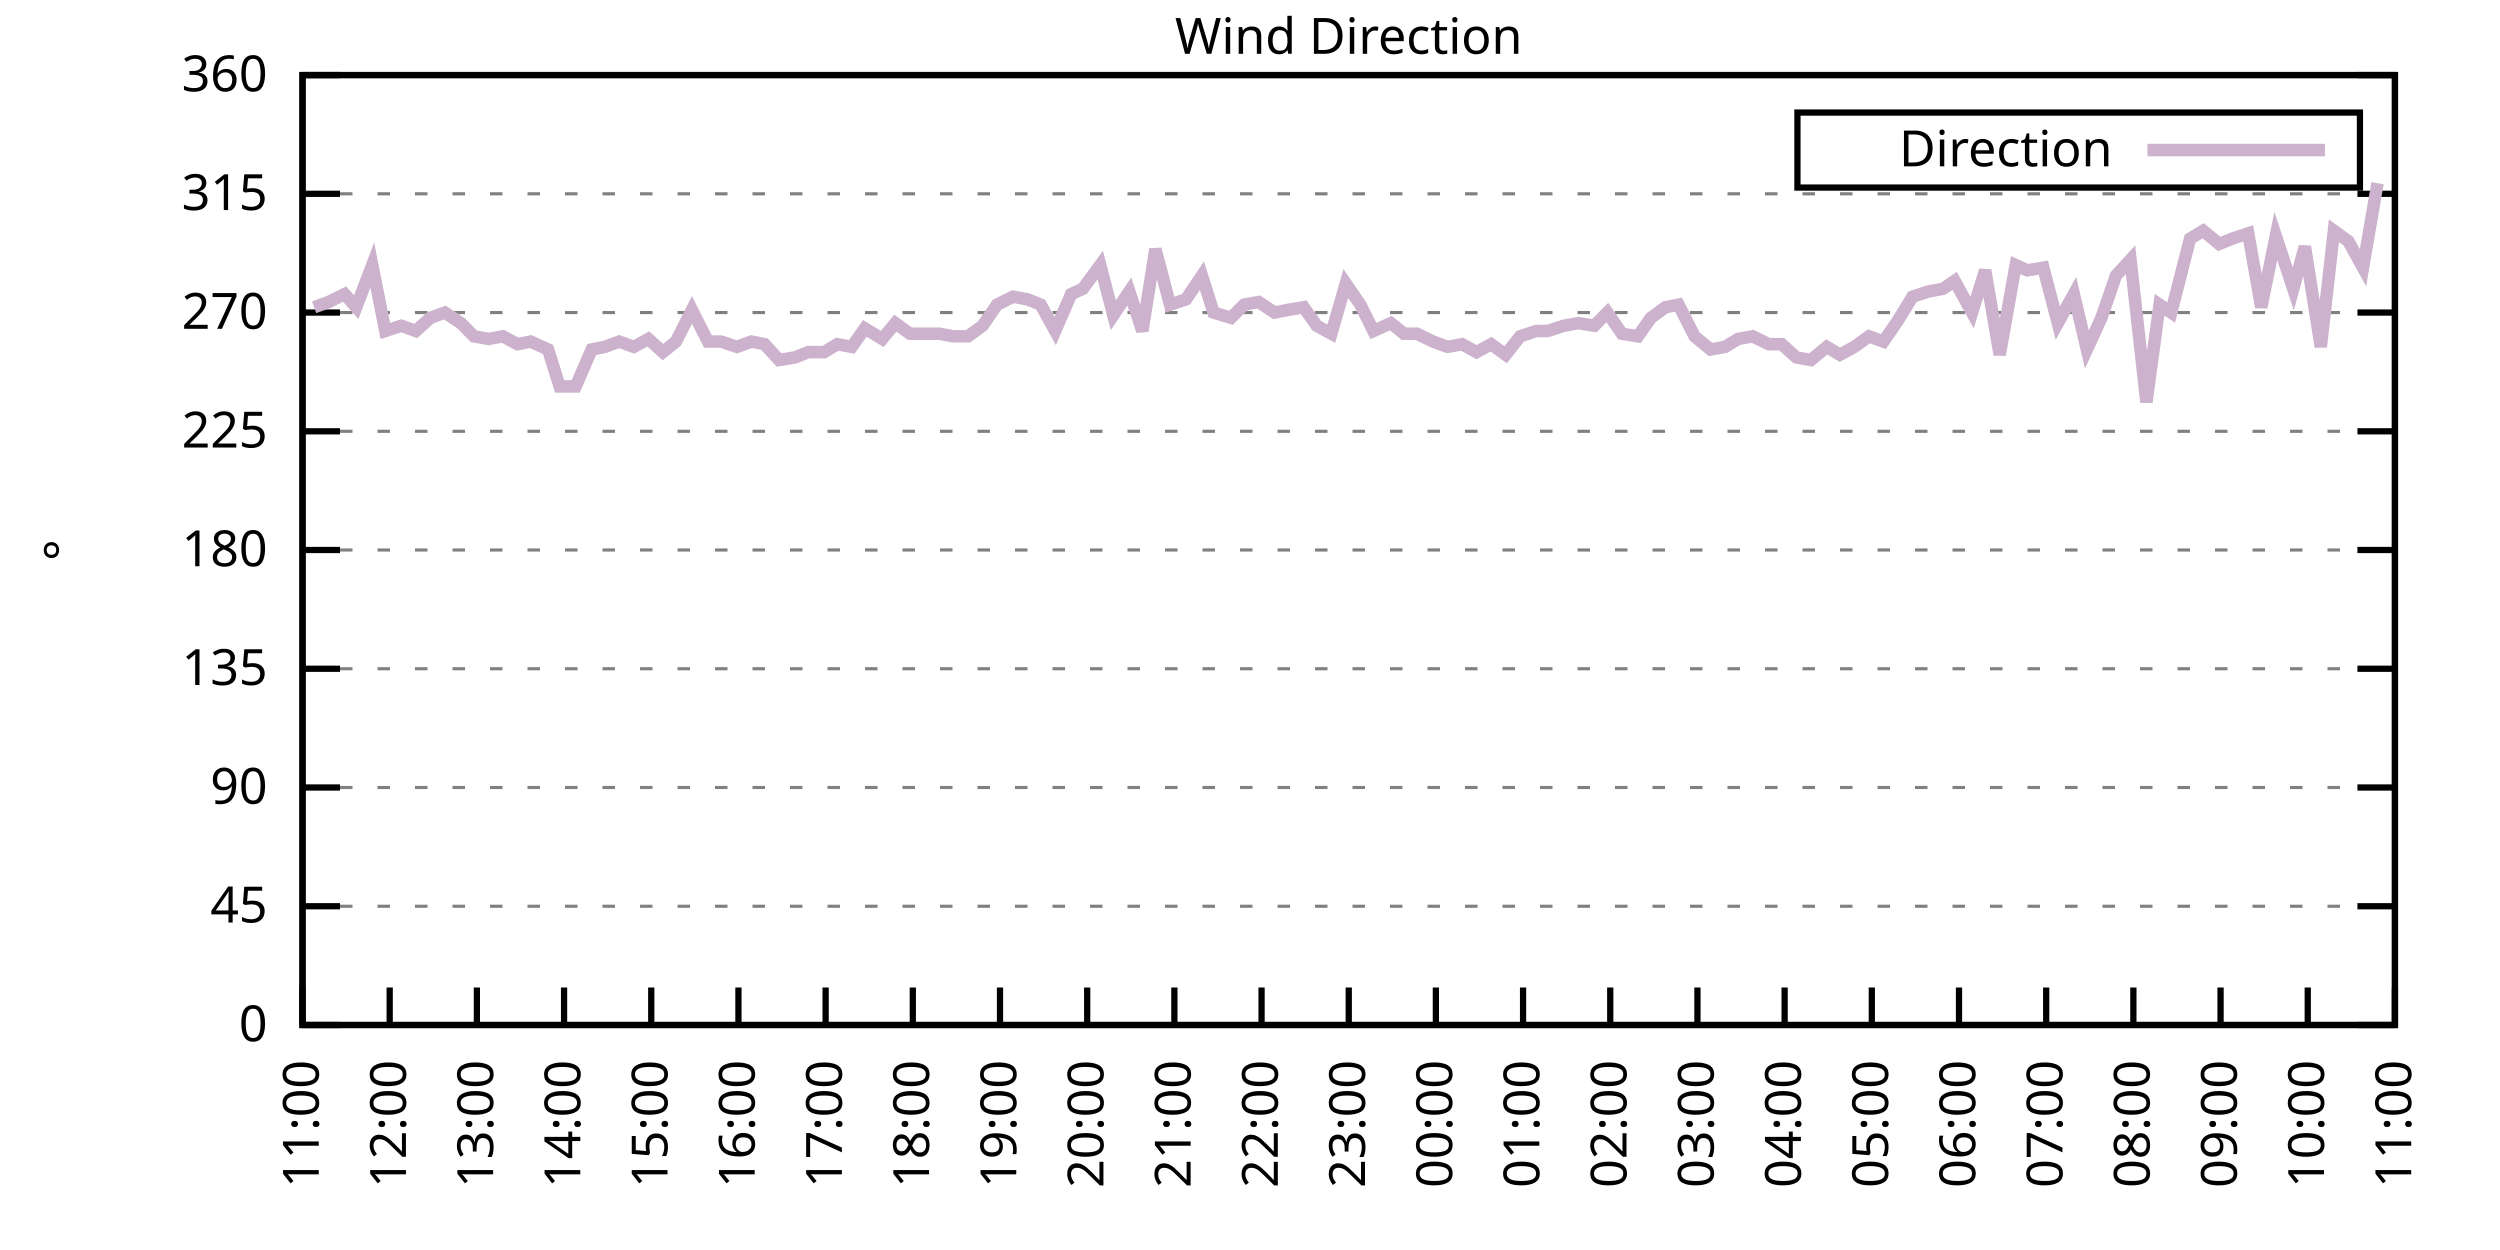
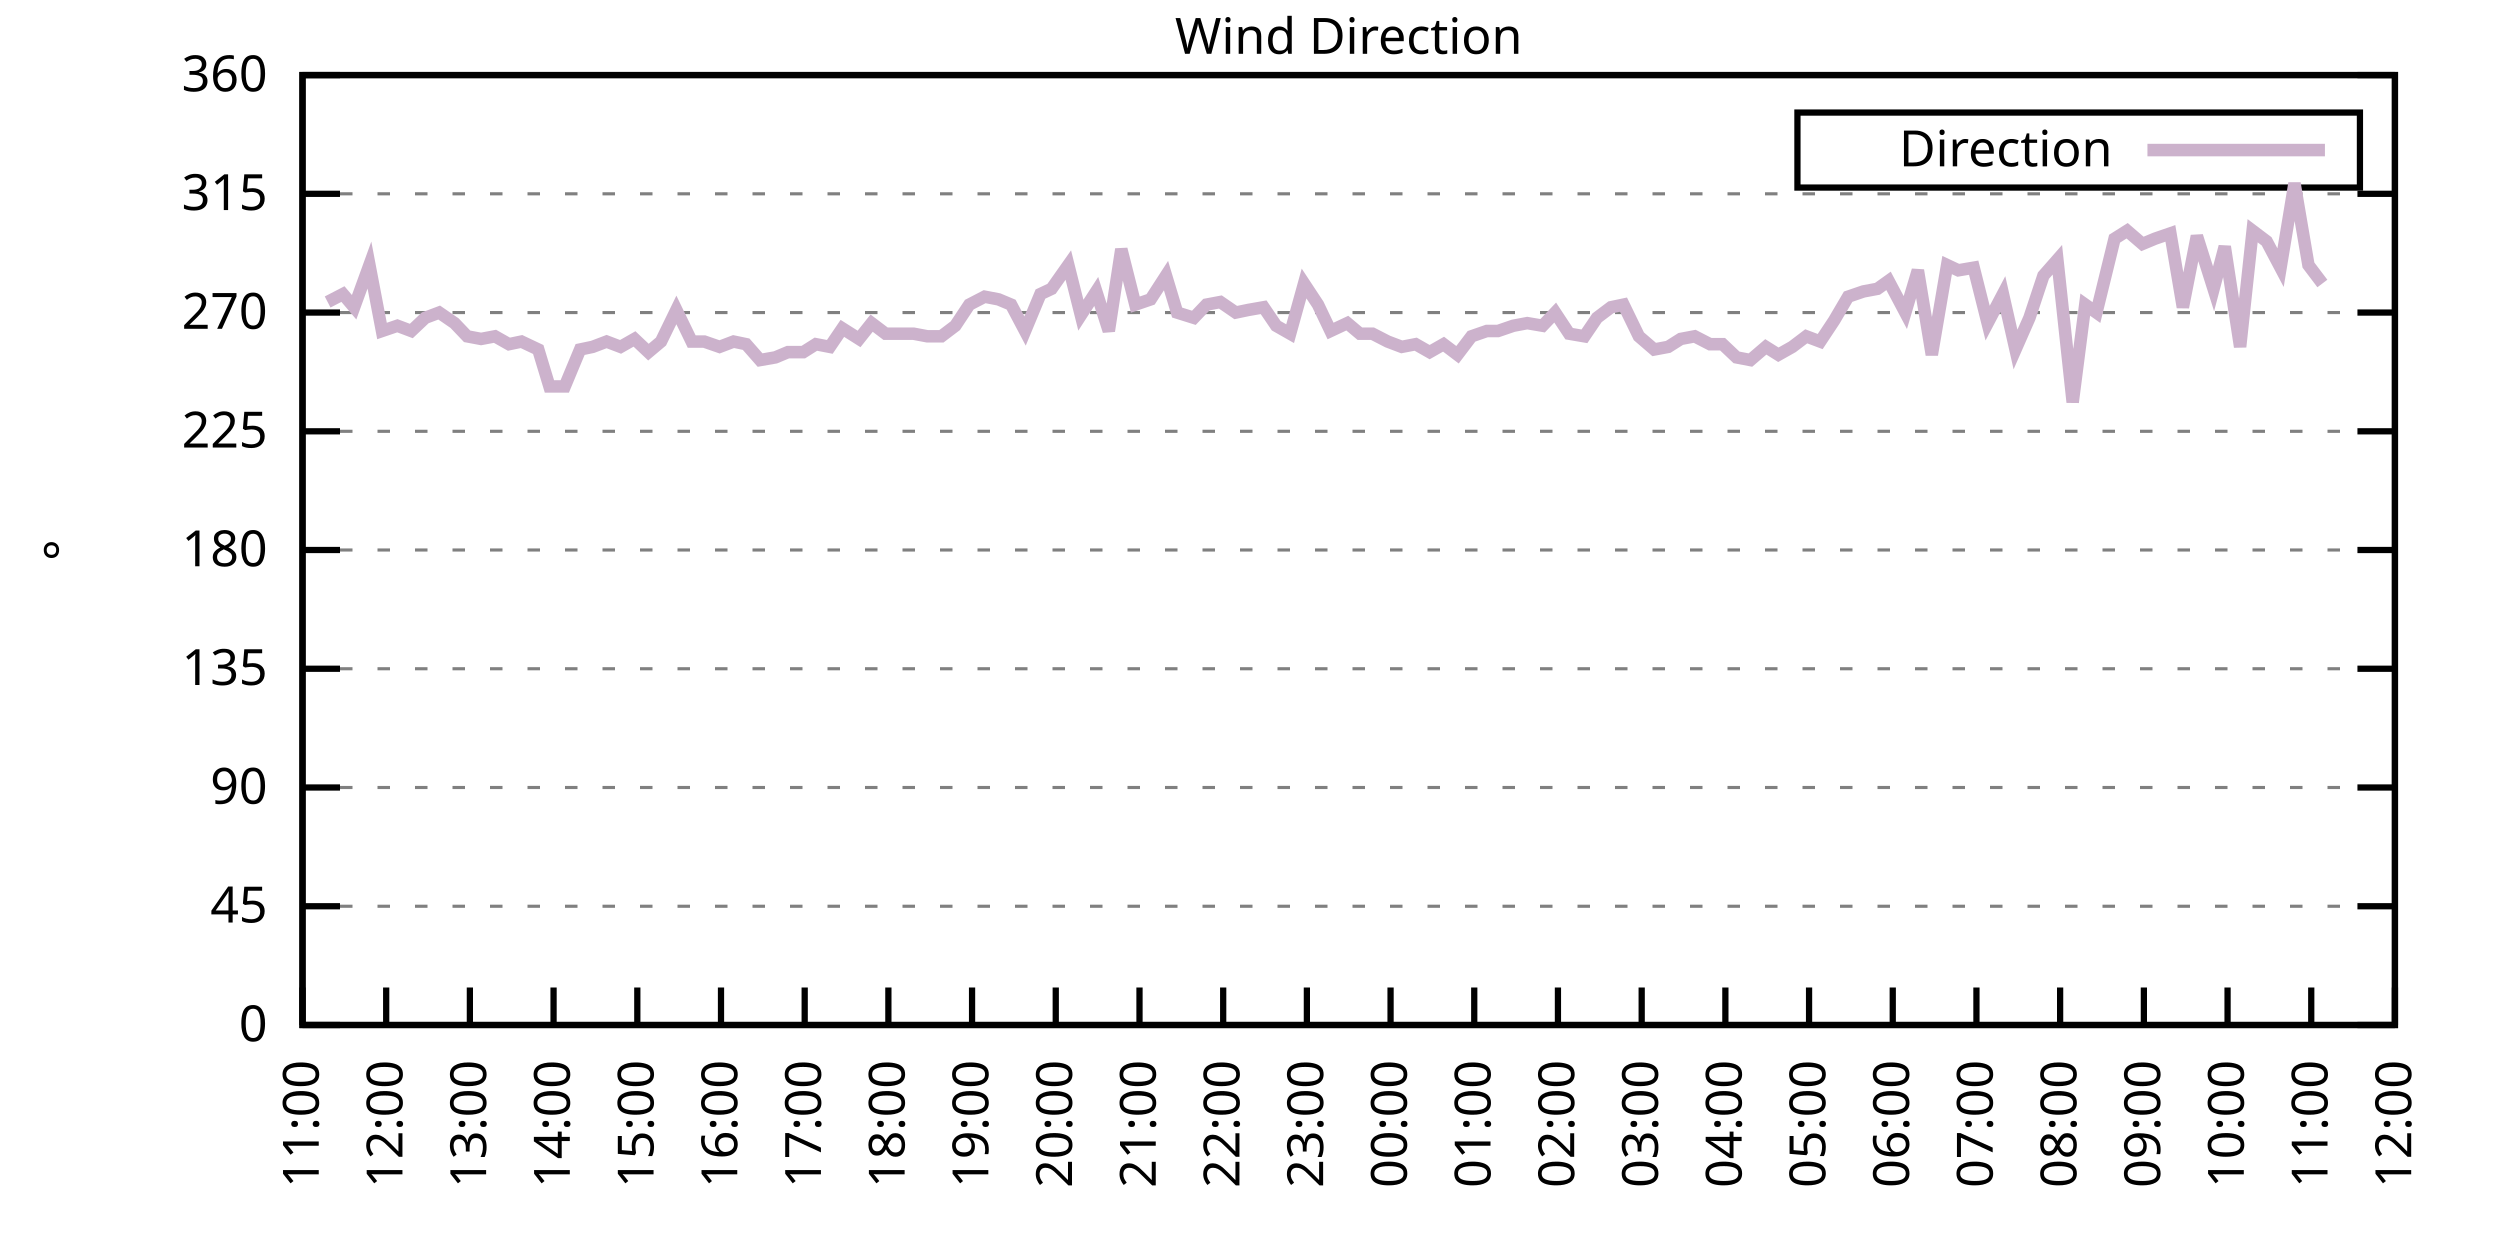
<svg xmlns="http://www.w3.org/2000/svg" xmlns:xlink="http://www.w3.org/1999/xlink" width="400" height="200" viewBox="0 0 400 200">
  <g id="gnuplot_canvas">
    <rect x="0" y="0" width="400" height="200" fill="none" />
    <defs>
      <circle id="gpDot" r="0.5" stroke-width="0.5" stroke="currentColor" />
      <path id="gpPt0" stroke-width="0.333" stroke="currentColor" d="M-1,0 h2 M0,-1 v2" />
      <path id="gpPt1" stroke-width="0.333" stroke="currentColor" d="M-1,-1 L1,1 M1,-1 L-1,1" />
      <path id="gpPt2" stroke-width="0.333" stroke="currentColor" d="M-1,0 L1,0 M0,-1 L0,1 M-1,-1 L1,1 M-1,1 L1,-1" />
      <rect id="gpPt3" stroke-width="0.333" stroke="currentColor" x="-1" y="-1" width="2" height="2" />
      <rect id="gpPt4" stroke-width="0.333" stroke="currentColor" fill="currentColor" x="-1" y="-1" width="2" height="2" />
      <circle id="gpPt5" stroke-width="0.333" stroke="currentColor" cx="0" cy="0" r="1" />
      <use xlink:href="#gpPt5" id="gpPt6" fill="currentColor" stroke="none" />
      <path id="gpPt7" stroke-width="0.333" stroke="currentColor" d="M0,-1.33 L-1.33,0.67 L1.33,0.67 z" />
      <use xlink:href="#gpPt7" id="gpPt8" fill="currentColor" stroke="none" />
      <use xlink:href="#gpPt7" id="gpPt9" stroke="currentColor" transform="rotate(180)" />
      <use xlink:href="#gpPt9" id="gpPt10" fill="currentColor" stroke="none" />
      <use xlink:href="#gpPt3" id="gpPt11" stroke="currentColor" transform="rotate(45)" />
      <use xlink:href="#gpPt11" id="gpPt12" fill="currentColor" stroke="none" />
      <path id="gpPt13" stroke-width="0.333" stroke="currentColor" d="M0,1.330 L1.265,0.411 L0.782,-1.067 L-0.782,-1.076 L-1.265,0.411 z" />
      <use xlink:href="#gpPt13" id="gpPt14" fill="currentColor" stroke="none" />
      <filter id="textbox" filterUnits="objectBoundingBox" x="0" y="0" height="1" width="1">
        <feFlood flood-color="white" flood-opacity="1" result="bgnd" />
        <feComposite in="SourceGraphic" in2="bgnd" operator="atop" />
      </filter>
      <filter id="greybox" filterUnits="objectBoundingBox" x="0" y="0" height="1" width="1">
        <feFlood flood-color="lightgrey" flood-opacity="1" result="grey" />
        <feComposite in="SourceGraphic" in2="grey" operator="atop" />
      </filter>
    </defs>
    <g fill="none" color="white" stroke="currentColor" stroke-width="1.00" stroke-linecap="butt" stroke-linejoin="miter">
</g>
    <g fill="none" color="black" stroke="currentColor" stroke-width="1.00" stroke-linecap="butt" stroke-linejoin="miter">
      <g stroke="none" shape-rendering="crispEdges">
        <polygon fill="rgb(255, 255, 255)" points="48.40,164.00 383.18,164.00 383.18,12.02 48.40,12.02 " />
      </g>
    </g>
    <g fill="none" color="black" stroke="currentColor" stroke-width="1.00" stroke-linecap="butt" stroke-linejoin="miter">
</g>
    <g fill="none" color="black" stroke="black" stroke-width="0.50" stroke-linecap="butt" stroke-linejoin="miter">
</g>
    <g fill="none" color="gray" stroke="currentColor" stroke-width="0.50" stroke-linecap="butt" stroke-linejoin="miter">
      <path stroke="gray" stroke-dasharray="2,4" class="gridline" d="M48.40,164.00 L383.19,164.00  " />
    </g>
    <g fill="none" color="gray" stroke="gray" stroke-width="1.00" stroke-linecap="butt" stroke-linejoin="miter">
</g>
    <g fill="none" color="black" stroke="currentColor" stroke-width="1.00" stroke-linecap="butt" stroke-linejoin="miter">
      <path stroke="black" d="M48.40,164.00 L54.40,164.00 M383.19,164.00 L377.19,164.00  " />
      <g transform="translate(42.80,166.60)" stroke="none" fill="black" font-family="Sans" font-size="8.00" text-anchor="end">
        <text>
          <tspan font-family="Sans"> 0</tspan>
        </text>
      </g>
    </g>
    <g fill="none" color="black" stroke="currentColor" stroke-width="1.00" stroke-linecap="butt" stroke-linejoin="miter">
</g>
    <g fill="none" color="black" stroke="black" stroke-width="0.50" stroke-linecap="butt" stroke-linejoin="miter">
</g>
    <g fill="none" color="gray" stroke="currentColor" stroke-width="0.50" stroke-linecap="butt" stroke-linejoin="miter">
      <path stroke="gray" stroke-dasharray="2,4" class="gridline" d="M48.40,145.00 L383.19,145.00  " />
    </g>
    <g fill="none" color="gray" stroke="gray" stroke-width="1.00" stroke-linecap="butt" stroke-linejoin="miter">
</g>
    <g fill="none" color="black" stroke="currentColor" stroke-width="1.00" stroke-linecap="butt" stroke-linejoin="miter">
      <path stroke="black" d="M48.40,145.00 L54.40,145.00 M383.19,145.00 L377.19,145.00  " />
      <g transform="translate(42.80,147.60)" stroke="none" fill="black" font-family="Sans" font-size="8.00" text-anchor="end">
        <text>
          <tspan font-family="Sans"> 45</tspan>
        </text>
      </g>
    </g>
    <g fill="none" color="black" stroke="currentColor" stroke-width="1.00" stroke-linecap="butt" stroke-linejoin="miter">
</g>
    <g fill="none" color="black" stroke="black" stroke-width="0.50" stroke-linecap="butt" stroke-linejoin="miter">
</g>
    <g fill="none" color="gray" stroke="currentColor" stroke-width="0.50" stroke-linecap="butt" stroke-linejoin="miter">
      <path stroke="gray" stroke-dasharray="2,4" class="gridline" d="M48.40,126.00 L383.19,126.00  " />
    </g>
    <g fill="none" color="gray" stroke="gray" stroke-width="1.00" stroke-linecap="butt" stroke-linejoin="miter">
</g>
    <g fill="none" color="black" stroke="currentColor" stroke-width="1.00" stroke-linecap="butt" stroke-linejoin="miter">
      <path stroke="black" d="M48.40,126.00 L54.40,126.00 M383.19,126.00 L377.19,126.00  " />
      <g transform="translate(42.80,128.60)" stroke="none" fill="black" font-family="Sans" font-size="8.00" text-anchor="end">
        <text>
          <tspan font-family="Sans"> 90</tspan>
        </text>
      </g>
    </g>
    <g fill="none" color="black" stroke="currentColor" stroke-width="1.00" stroke-linecap="butt" stroke-linejoin="miter">
</g>
    <g fill="none" color="black" stroke="black" stroke-width="0.50" stroke-linecap="butt" stroke-linejoin="miter">
</g>
    <g fill="none" color="gray" stroke="currentColor" stroke-width="0.50" stroke-linecap="butt" stroke-linejoin="miter">
      <path stroke="gray" stroke-dasharray="2,4" class="gridline" d="M48.40,107.00 L383.19,107.00  " />
    </g>
    <g fill="none" color="gray" stroke="gray" stroke-width="1.00" stroke-linecap="butt" stroke-linejoin="miter">
</g>
    <g fill="none" color="black" stroke="currentColor" stroke-width="1.00" stroke-linecap="butt" stroke-linejoin="miter">
      <path stroke="black" d="M48.40,107.00 L54.40,107.00 M383.19,107.00 L377.19,107.00  " />
      <g transform="translate(42.80,109.60)" stroke="none" fill="black" font-family="Sans" font-size="8.00" text-anchor="end">
        <text>
          <tspan font-family="Sans"> 135</tspan>
        </text>
      </g>
    </g>
    <g fill="none" color="black" stroke="currentColor" stroke-width="1.00" stroke-linecap="butt" stroke-linejoin="miter">
</g>
    <g fill="none" color="black" stroke="black" stroke-width="0.50" stroke-linecap="butt" stroke-linejoin="miter">
</g>
    <g fill="none" color="gray" stroke="currentColor" stroke-width="0.50" stroke-linecap="butt" stroke-linejoin="miter">
      <path stroke="gray" stroke-dasharray="2,4" class="gridline" d="M48.40,88.00 L383.19,88.00  " />
    </g>
    <g fill="none" color="gray" stroke="gray" stroke-width="1.00" stroke-linecap="butt" stroke-linejoin="miter">
</g>
    <g fill="none" color="black" stroke="currentColor" stroke-width="1.00" stroke-linecap="butt" stroke-linejoin="miter">
      <path stroke="black" d="M48.40,88.00 L54.40,88.00 M383.19,88.00 L377.19,88.00  " />
      <g transform="translate(42.80,90.60)" stroke="none" fill="black" font-family="Sans" font-size="8.00" text-anchor="end">
        <text>
          <tspan font-family="Sans"> 180</tspan>
        </text>
      </g>
    </g>
    <g fill="none" color="black" stroke="currentColor" stroke-width="1.00" stroke-linecap="butt" stroke-linejoin="miter">
</g>
    <g fill="none" color="black" stroke="black" stroke-width="0.50" stroke-linecap="butt" stroke-linejoin="miter">
</g>
    <g fill="none" color="gray" stroke="currentColor" stroke-width="0.50" stroke-linecap="butt" stroke-linejoin="miter">
      <path stroke="gray" stroke-dasharray="2,4" class="gridline" d="M48.40,69.01 L383.19,69.01  " />
    </g>
    <g fill="none" color="gray" stroke="gray" stroke-width="1.00" stroke-linecap="butt" stroke-linejoin="miter">
</g>
    <g fill="none" color="black" stroke="currentColor" stroke-width="1.00" stroke-linecap="butt" stroke-linejoin="miter">
      <path stroke="black" d="M48.40,69.01 L54.40,69.01 M383.19,69.01 L377.19,69.01  " />
      <g transform="translate(42.80,71.61)" stroke="none" fill="black" font-family="Sans" font-size="8.00" text-anchor="end">
        <text>
          <tspan font-family="Sans"> 225</tspan>
        </text>
      </g>
    </g>
    <g fill="none" color="black" stroke="currentColor" stroke-width="1.00" stroke-linecap="butt" stroke-linejoin="miter">
</g>
    <g fill="none" color="black" stroke="black" stroke-width="0.50" stroke-linecap="butt" stroke-linejoin="miter">
</g>
    <g fill="none" color="gray" stroke="currentColor" stroke-width="0.50" stroke-linecap="butt" stroke-linejoin="miter">
      <path stroke="gray" stroke-dasharray="2,4" class="gridline" d="M48.40,50.01 L383.19,50.01  " />
    </g>
    <g fill="none" color="gray" stroke="gray" stroke-width="1.00" stroke-linecap="butt" stroke-linejoin="miter">
</g>
    <g fill="none" color="black" stroke="currentColor" stroke-width="1.00" stroke-linecap="butt" stroke-linejoin="miter">
      <path stroke="black" d="M48.40,50.01 L54.40,50.01 M383.19,50.01 L377.19,50.01  " />
      <g transform="translate(42.80,52.61)" stroke="none" fill="black" font-family="Sans" font-size="8.00" text-anchor="end">
        <text>
          <tspan font-family="Sans"> 270</tspan>
        </text>
      </g>
    </g>
    <g fill="none" color="black" stroke="currentColor" stroke-width="1.00" stroke-linecap="butt" stroke-linejoin="miter">
</g>
    <g fill="none" color="black" stroke="black" stroke-width="0.50" stroke-linecap="butt" stroke-linejoin="miter">
</g>
    <g fill="none" color="gray" stroke="currentColor" stroke-width="0.50" stroke-linecap="butt" stroke-linejoin="miter">
      <path stroke="gray" stroke-dasharray="2,4" class="gridline" d="M48.40,31.01 L383.19,31.01  " />
    </g>
    <g fill="none" color="gray" stroke="gray" stroke-width="1.00" stroke-linecap="butt" stroke-linejoin="miter">
</g>
    <g fill="none" color="black" stroke="currentColor" stroke-width="1.00" stroke-linecap="butt" stroke-linejoin="miter">
      <path stroke="black" d="M48.40,31.01 L54.40,31.01 M383.19,31.01 L377.19,31.01  " />
      <g transform="translate(42.80,33.61)" stroke="none" fill="black" font-family="Sans" font-size="8.00" text-anchor="end">
        <text>
          <tspan font-family="Sans"> 315</tspan>
        </text>
      </g>
    </g>
    <g fill="none" color="black" stroke="currentColor" stroke-width="1.00" stroke-linecap="butt" stroke-linejoin="miter">
</g>
    <g fill="none" color="black" stroke="black" stroke-width="0.50" stroke-linecap="butt" stroke-linejoin="miter">
</g>
    <g fill="none" color="gray" stroke="currentColor" stroke-width="0.50" stroke-linecap="butt" stroke-linejoin="miter">
      <path stroke="gray" stroke-dasharray="2,4" class="gridline" d="M48.40,12.01 L383.19,12.01  " />
    </g>
    <g fill="none" color="gray" stroke="gray" stroke-width="1.00" stroke-linecap="butt" stroke-linejoin="miter">
</g>
    <g fill="none" color="black" stroke="currentColor" stroke-width="1.00" stroke-linecap="butt" stroke-linejoin="miter">
      <path stroke="black" d="M48.40,12.01 L54.40,12.01 M383.19,12.01 L377.19,12.01  " />
      <g transform="translate(42.80,14.61)" stroke="none" fill="black" font-family="Sans" font-size="8.00" text-anchor="end">
        <text>
          <tspan font-family="Sans"> 360</tspan>
        </text>
      </g>
    </g>
    <g fill="none" color="black" stroke="currentColor" stroke-width="1.00" stroke-linecap="butt" stroke-linejoin="miter">
      <path stroke="black" d="M48.40,164.00 L48.40,158.00  " />
      <g transform="translate(51.00,169.60) rotate(270.00)" stroke="none" fill="black" font-family="Sans" font-size="8.00" text-anchor="end">
        <text>
          <tspan font-family="Sans">11:00</tspan>
        </text>
      </g>
    </g>
    <g fill="none" color="black" stroke="currentColor" stroke-width="1.00" stroke-linecap="butt" stroke-linejoin="miter">
-       <path stroke="black" d="M62.35,164.00 L62.35,158.00  " />
-       <g transform="translate(64.95,169.60) rotate(270.00)" stroke="none" fill="black" font-family="Sans" font-size="8.00" text-anchor="end">
+       <path stroke="black" d="M61.79,164.00 L61.79,158.00  " />
+       <g transform="translate(64.39,169.60) rotate(270.00)" stroke="none" fill="black" font-family="Sans" font-size="8.00" text-anchor="end">
        <text>
          <tspan font-family="Sans">12:00</tspan>
        </text>
      </g>
    </g>
    <g fill="none" color="black" stroke="currentColor" stroke-width="1.00" stroke-linecap="butt" stroke-linejoin="miter">
-       <path stroke="black" d="M76.30,164.00 L76.30,158.00  " />
-       <g transform="translate(78.90,169.60) rotate(270.00)" stroke="none" fill="black" font-family="Sans" font-size="8.00" text-anchor="end">
+       <path stroke="black" d="M75.18,164.00 L75.18,158.00  " />
+       <g transform="translate(77.78,169.60) rotate(270.00)" stroke="none" fill="black" font-family="Sans" font-size="8.00" text-anchor="end">
        <text>
          <tspan font-family="Sans">13:00</tspan>
        </text>
      </g>
    </g>
    <g fill="none" color="black" stroke="currentColor" stroke-width="1.00" stroke-linecap="butt" stroke-linejoin="miter">
-       <path stroke="black" d="M90.25,164.00 L90.25,158.00  " />
-       <g transform="translate(92.85,169.60) rotate(270.00)" stroke="none" fill="black" font-family="Sans" font-size="8.00" text-anchor="end">
+       <path stroke="black" d="M88.57,164.00 L88.57,158.00  " />
+       <g transform="translate(91.17,169.60) rotate(270.00)" stroke="none" fill="black" font-family="Sans" font-size="8.00" text-anchor="end">
        <text>
          <tspan font-family="Sans">14:00</tspan>
        </text>
      </g>
    </g>
    <g fill="none" color="black" stroke="currentColor" stroke-width="1.00" stroke-linecap="butt" stroke-linejoin="miter">
-       <path stroke="black" d="M104.20,164.00 L104.20,158.00  " />
-       <g transform="translate(106.80,169.60) rotate(270.00)" stroke="none" fill="black" font-family="Sans" font-size="8.00" text-anchor="end">
+       <path stroke="black" d="M101.97,164.00 L101.97,158.00  " />
+       <g transform="translate(104.57,169.60) rotate(270.00)" stroke="none" fill="black" font-family="Sans" font-size="8.00" text-anchor="end">
        <text>
          <tspan font-family="Sans">15:00</tspan>
        </text>
      </g>
    </g>
    <g fill="none" color="black" stroke="currentColor" stroke-width="1.00" stroke-linecap="butt" stroke-linejoin="miter">
-       <path stroke="black" d="M118.15,164.00 L118.15,158.00  " />
-       <g transform="translate(120.75,169.60) rotate(270.00)" stroke="none" fill="black" font-family="Sans" font-size="8.00" text-anchor="end">
+       <path stroke="black" d="M115.36,164.00 L115.36,158.00  " />
+       <g transform="translate(117.96,169.60) rotate(270.00)" stroke="none" fill="black" font-family="Sans" font-size="8.00" text-anchor="end">
        <text>
          <tspan font-family="Sans">16:00</tspan>
        </text>
      </g>
    </g>
    <g fill="none" color="black" stroke="currentColor" stroke-width="1.00" stroke-linecap="butt" stroke-linejoin="miter">
-       <path stroke="black" d="M132.10,164.00 L132.10,158.00  " />
-       <g transform="translate(134.70,169.60) rotate(270.00)" stroke="none" fill="black" font-family="Sans" font-size="8.00" text-anchor="end">
+       <path stroke="black" d="M128.75,164.00 L128.75,158.00  " />
+       <g transform="translate(131.35,169.60) rotate(270.00)" stroke="none" fill="black" font-family="Sans" font-size="8.00" text-anchor="end">
        <text>
          <tspan font-family="Sans">17:00</tspan>
        </text>
      </g>
    </g>
    <g fill="none" color="black" stroke="currentColor" stroke-width="1.00" stroke-linecap="butt" stroke-linejoin="miter">
-       <path stroke="black" d="M146.05,164.00 L146.05,158.00  " />
-       <g transform="translate(148.65,169.60) rotate(270.00)" stroke="none" fill="black" font-family="Sans" font-size="8.00" text-anchor="end">
+       <path stroke="black" d="M142.14,164.00 L142.14,158.00  " />
+       <g transform="translate(144.74,169.60) rotate(270.00)" stroke="none" fill="black" font-family="Sans" font-size="8.00" text-anchor="end">
        <text>
          <tspan font-family="Sans">18:00</tspan>
        </text>
      </g>
    </g>
    <g fill="none" color="black" stroke="currentColor" stroke-width="1.00" stroke-linecap="butt" stroke-linejoin="miter">
-       <path stroke="black" d="M160.00,164.00 L160.00,158.00  " />
-       <g transform="translate(162.60,169.60) rotate(270.00)" stroke="none" fill="black" font-family="Sans" font-size="8.00" text-anchor="end">
+       <path stroke="black" d="M155.53,164.00 L155.53,158.00  " />
+       <g transform="translate(158.13,169.60) rotate(270.00)" stroke="none" fill="black" font-family="Sans" font-size="8.00" text-anchor="end">
        <text>
          <tspan font-family="Sans">19:00</tspan>
        </text>
      </g>
    </g>
    <g fill="none" color="black" stroke="currentColor" stroke-width="1.00" stroke-linecap="butt" stroke-linejoin="miter">
-       <path stroke="black" d="M173.95,164.00 L173.95,158.00  " />
-       <g transform="translate(176.55,169.60) rotate(270.00)" stroke="none" fill="black" font-family="Sans" font-size="8.00" text-anchor="end">
+       <path stroke="black" d="M168.92,164.00 L168.92,158.00  " />
+       <g transform="translate(171.52,169.60) rotate(270.00)" stroke="none" fill="black" font-family="Sans" font-size="8.00" text-anchor="end">
        <text>
          <tspan font-family="Sans">20:00</tspan>
        </text>
      </g>
    </g>
    <g fill="none" color="black" stroke="currentColor" stroke-width="1.00" stroke-linecap="butt" stroke-linejoin="miter">
-       <path stroke="black" d="M187.90,164.00 L187.90,158.00  " />
-       <g transform="translate(190.50,169.60) rotate(270.00)" stroke="none" fill="black" font-family="Sans" font-size="8.00" text-anchor="end">
+       <path stroke="black" d="M182.32,164.00 L182.32,158.00  " />
+       <g transform="translate(184.92,169.60) rotate(270.00)" stroke="none" fill="black" font-family="Sans" font-size="8.00" text-anchor="end">
        <text>
          <tspan font-family="Sans">21:00</tspan>
        </text>
      </g>
    </g>
    <g fill="none" color="black" stroke="currentColor" stroke-width="1.00" stroke-linecap="butt" stroke-linejoin="miter">
-       <path stroke="black" d="M201.85,164.00 L201.85,158.00  " />
-       <g transform="translate(204.45,169.60) rotate(270.00)" stroke="none" fill="black" font-family="Sans" font-size="8.00" text-anchor="end">
+       <path stroke="black" d="M195.71,164.00 L195.71,158.00  " />
+       <g transform="translate(198.31,169.60) rotate(270.00)" stroke="none" fill="black" font-family="Sans" font-size="8.00" text-anchor="end">
        <text>
          <tspan font-family="Sans">22:00</tspan>
        </text>
      </g>
    </g>
    <g fill="none" color="black" stroke="currentColor" stroke-width="1.00" stroke-linecap="butt" stroke-linejoin="miter">
-       <path stroke="black" d="M215.80,164.00 L215.80,158.00  " />
-       <g transform="translate(218.40,169.60) rotate(270.00)" stroke="none" fill="black" font-family="Sans" font-size="8.00" text-anchor="end">
+       <path stroke="black" d="M209.10,164.00 L209.10,158.00  " />
+       <g transform="translate(211.70,169.60) rotate(270.00)" stroke="none" fill="black" font-family="Sans" font-size="8.00" text-anchor="end">
        <text>
          <tspan font-family="Sans">23:00</tspan>
        </text>
      </g>
    </g>
    <g fill="none" color="black" stroke="currentColor" stroke-width="1.00" stroke-linecap="butt" stroke-linejoin="miter">
-       <path stroke="black" d="M229.74,164.00 L229.74,158.00  " />
-       <g transform="translate(232.34,169.60) rotate(270.00)" stroke="none" fill="black" font-family="Sans" font-size="8.00" text-anchor="end">
+       <path stroke="black" d="M222.49,164.00 L222.49,158.00  " />
+       <g transform="translate(225.09,169.60) rotate(270.00)" stroke="none" fill="black" font-family="Sans" font-size="8.00" text-anchor="end">
        <text>
          <tspan font-family="Sans">00:00</tspan>
        </text>
      </g>
    </g>
    <g fill="none" color="black" stroke="currentColor" stroke-width="1.00" stroke-linecap="butt" stroke-linejoin="miter">
-       <path stroke="black" d="M243.69,164.00 L243.69,158.00  " />
-       <g transform="translate(246.29,169.60) rotate(270.00)" stroke="none" fill="black" font-family="Sans" font-size="8.00" text-anchor="end">
+       <path stroke="black" d="M235.88,164.00 L235.88,158.00  " />
+       <g transform="translate(238.48,169.60) rotate(270.00)" stroke="none" fill="black" font-family="Sans" font-size="8.00" text-anchor="end">
        <text>
          <tspan font-family="Sans">01:00</tspan>
        </text>
      </g>
    </g>
    <g fill="none" color="black" stroke="currentColor" stroke-width="1.00" stroke-linecap="butt" stroke-linejoin="miter">
-       <path stroke="black" d="M257.64,164.00 L257.64,158.00  " />
-       <g transform="translate(260.24,169.60) rotate(270.00)" stroke="none" fill="black" font-family="Sans" font-size="8.00" text-anchor="end">
+       <path stroke="black" d="M249.27,164.00 L249.27,158.00  " />
+       <g transform="translate(251.87,169.60) rotate(270.00)" stroke="none" fill="black" font-family="Sans" font-size="8.00" text-anchor="end">
        <text>
          <tspan font-family="Sans">02:00</tspan>
        </text>
      </g>
    </g>
    <g fill="none" color="black" stroke="currentColor" stroke-width="1.00" stroke-linecap="butt" stroke-linejoin="miter">
-       <path stroke="black" d="M271.59,164.00 L271.59,158.00  " />
-       <g transform="translate(274.19,169.60) rotate(270.00)" stroke="none" fill="black" font-family="Sans" font-size="8.00" text-anchor="end">
+       <path stroke="black" d="M262.67,164.00 L262.67,158.00  " />
+       <g transform="translate(265.27,169.60) rotate(270.00)" stroke="none" fill="black" font-family="Sans" font-size="8.00" text-anchor="end">
        <text>
          <tspan font-family="Sans">03:00</tspan>
        </text>
      </g>
    </g>
    <g fill="none" color="black" stroke="currentColor" stroke-width="1.00" stroke-linecap="butt" stroke-linejoin="miter">
-       <path stroke="black" d="M285.54,164.00 L285.54,158.00  " />
-       <g transform="translate(288.14,169.60) rotate(270.00)" stroke="none" fill="black" font-family="Sans" font-size="8.00" text-anchor="end">
+       <path stroke="black" d="M276.06,164.00 L276.06,158.00  " />
+       <g transform="translate(278.66,169.60) rotate(270.00)" stroke="none" fill="black" font-family="Sans" font-size="8.00" text-anchor="end">
        <text>
          <tspan font-family="Sans">04:00</tspan>
        </text>
      </g>
    </g>
    <g fill="none" color="black" stroke="currentColor" stroke-width="1.00" stroke-linecap="butt" stroke-linejoin="miter">
-       <path stroke="black" d="M299.49,164.00 L299.49,158.00  " />
-       <g transform="translate(302.09,169.60) rotate(270.00)" stroke="none" fill="black" font-family="Sans" font-size="8.00" text-anchor="end">
+       <path stroke="black" d="M289.45,164.00 L289.45,158.00  " />
+       <g transform="translate(292.05,169.60) rotate(270.00)" stroke="none" fill="black" font-family="Sans" font-size="8.00" text-anchor="end">
        <text>
          <tspan font-family="Sans">05:00</tspan>
        </text>
      </g>
    </g>
    <g fill="none" color="black" stroke="currentColor" stroke-width="1.00" stroke-linecap="butt" stroke-linejoin="miter">
-       <path stroke="black" d="M313.44,164.00 L313.44,158.00  " />
-       <g transform="translate(316.04,169.60) rotate(270.00)" stroke="none" fill="black" font-family="Sans" font-size="8.00" text-anchor="end">
+       <path stroke="black" d="M302.84,164.00 L302.84,158.00  " />
+       <g transform="translate(305.44,169.60) rotate(270.00)" stroke="none" fill="black" font-family="Sans" font-size="8.00" text-anchor="end">
        <text>
          <tspan font-family="Sans">06:00</tspan>
        </text>
      </g>
    </g>
    <g fill="none" color="black" stroke="currentColor" stroke-width="1.00" stroke-linecap="butt" stroke-linejoin="miter">
-       <path stroke="black" d="M327.39,164.00 L327.39,158.00  " />
-       <g transform="translate(329.99,169.60) rotate(270.00)" stroke="none" fill="black" font-family="Sans" font-size="8.00" text-anchor="end">
+       <path stroke="black" d="M316.23,164.00 L316.23,158.00  " />
+       <g transform="translate(318.83,169.60) rotate(270.00)" stroke="none" fill="black" font-family="Sans" font-size="8.00" text-anchor="end">
        <text>
          <tspan font-family="Sans">07:00</tspan>
        </text>
      </g>
    </g>
    <g fill="none" color="black" stroke="currentColor" stroke-width="1.00" stroke-linecap="butt" stroke-linejoin="miter">
-       <path stroke="black" d="M341.34,164.00 L341.34,158.00  " />
-       <g transform="translate(343.94,169.60) rotate(270.00)" stroke="none" fill="black" font-family="Sans" font-size="8.00" text-anchor="end">
+       <path stroke="black" d="M329.62,164.00 L329.62,158.00  " />
+       <g transform="translate(332.22,169.60) rotate(270.00)" stroke="none" fill="black" font-family="Sans" font-size="8.00" text-anchor="end">
        <text>
          <tspan font-family="Sans">08:00</tspan>
        </text>
      </g>
    </g>
    <g fill="none" color="black" stroke="currentColor" stroke-width="1.00" stroke-linecap="butt" stroke-linejoin="miter">
-       <path stroke="black" d="M355.29,164.00 L355.29,158.00  " />
-       <g transform="translate(357.89,169.60) rotate(270.00)" stroke="none" fill="black" font-family="Sans" font-size="8.00" text-anchor="end">
+       <path stroke="black" d="M343.02,164.00 L343.02,158.00  " />
+       <g transform="translate(345.62,169.60) rotate(270.00)" stroke="none" fill="black" font-family="Sans" font-size="8.00" text-anchor="end">
        <text>
          <tspan font-family="Sans">09:00</tspan>
        </text>
      </g>
    </g>
    <g fill="none" color="black" stroke="currentColor" stroke-width="1.00" stroke-linecap="butt" stroke-linejoin="miter">
-       <path stroke="black" d="M369.24,164.00 L369.24,158.00  " />
-       <g transform="translate(371.84,169.60) rotate(270.00)" stroke="none" fill="black" font-family="Sans" font-size="8.00" text-anchor="end">
+       <path stroke="black" d="M356.41,164.00 L356.41,158.00  " />
+       <g transform="translate(359.01,169.60) rotate(270.00)" stroke="none" fill="black" font-family="Sans" font-size="8.00" text-anchor="end">
        <text>
          <tspan font-family="Sans">10:00</tspan>
+         </text>
+       </g>
+     </g>
+     <g fill="none" color="black" stroke="currentColor" stroke-width="1.00" stroke-linecap="butt" stroke-linejoin="miter">
+       <path stroke="black" d="M369.80,164.00 L369.80,158.00  " />
+       <g transform="translate(372.40,169.60) rotate(270.00)" stroke="none" fill="black" font-family="Sans" font-size="8.00" text-anchor="end">
+         <text>
+           <tspan font-family="Sans">11:00</tspan>
        </text>
      </g>
    </g>
    <g fill="none" color="black" stroke="currentColor" stroke-width="1.00" stroke-linecap="butt" stroke-linejoin="miter">
      <path stroke="black" d="M383.19,164.00 L383.19,158.00  " />
      <g transform="translate(385.79,169.60) rotate(270.00)" stroke="none" fill="black" font-family="Sans" font-size="8.00" text-anchor="end">
        <text>
-           <tspan font-family="Sans">11:00</tspan>
+           <tspan font-family="Sans">12:00</tspan>
        </text>
      </g>
    </g>
    <g fill="none" color="black" stroke="currentColor" stroke-width="1.00" stroke-linecap="butt" stroke-linejoin="miter">
</g>
    <g fill="none" color="black" stroke="currentColor" stroke-width="1.00" stroke-linecap="butt" stroke-linejoin="miter">
      <path stroke="black" d="M48.40,12.01 L48.40,164.00 L383.19,164.00 L383.19,12.01 L48.40,12.01 Z  " />
    </g>
    <g fill="none" color="black" stroke="currentColor" stroke-width="1.00" stroke-linecap="butt" stroke-linejoin="miter">
</g>
    <g fill="none" color="black" stroke="currentColor" stroke-width="1.00" stroke-linecap="butt" stroke-linejoin="miter">
      <path stroke="black" d="M287.59,30.01 L287.59,18.01 L377.59,18.01 L377.59,30.01 L287.59,30.01 Z  " />
    </g>
    <g id="Wind_direction_plot_1">
      <g fill="none" color="white" stroke="black" stroke-width="2.00" stroke-linecap="butt" stroke-linejoin="miter">
</g>
      <g fill="none" color="black" stroke="currentColor" stroke-width="2.00" stroke-linecap="butt" stroke-linejoin="miter">
        <g transform="translate(337.99,26.61)" stroke="none" fill="black" font-family="Sans" font-size="8.00" text-anchor="end">
          <text>
            <tspan font-family="Sans">Direction</tspan>
          </text>
        </g>
      </g>
      <g fill="none" color="black" stroke="currentColor" stroke-width="2.00" stroke-linecap="butt" stroke-linejoin="miter">
-         <path stroke="rgb(204, 178, 204)" d="M343.59,24.01 L371.99,24.01 M50.26,49.16 L52.58,48.32 L55.14,47.05 L57.00,49.16 L59.56,42.41 L61.65,52.96   L64.21,52.12 L66.53,52.96 L68.86,50.85 L71.18,50.01 L73.74,51.70 L75.83,53.81 L78.16,54.23 L80.48,53.81   L82.81,55.07 L84.90,54.65 L87.69,55.92 L89.55,61.83 L92.11,61.83 L94.67,55.92 L96.76,55.50 L99.08,54.65   L101.41,55.50 L103.73,54.23 L106.06,56.34 L108.15,54.65 L110.71,49.59 L113.27,54.65 L115.36,54.65 L117.92,55.50   L120.24,54.65 L122.33,55.07 L124.66,57.61 L127.22,57.18 L129.31,56.34 L131.87,56.34 L133.96,55.07 L136.28,55.50   L138.37,52.54 L141.16,54.23 L143.26,51.70 L145.58,53.39 L147.91,53.39 L150.23,53.39 L152.56,53.81 L154.88,53.81   L157.21,52.12 L159.53,48.74 L162.09,47.47 L164.41,47.90 L166.51,48.74 L168.83,52.96 L171.39,47.05 L173.25,46.21   L176.04,42.41 L178.13,50.43 L180.69,46.63 L182.78,52.96 L184.87,39.87 L187.20,48.74 L189.76,47.90 L192.31,44.10   L194.17,50.01 L196.96,50.85 L199.06,48.74 L201.38,48.32 L203.94,50.01 L206.03,49.59 L208.59,49.16 L210.68,52.12   L213.01,53.39 L215.33,45.36 L217.65,48.74 L219.75,52.96 L222.54,51.70 L224.63,53.39 L226.72,53.39 L229.28,54.65   L231.60,55.50 L233.93,55.07 L236.25,56.34 L238.58,55.07 L240.90,56.76 L243.23,53.81 L245.79,52.96 L247.65,52.96   L250.20,52.12 L252.53,51.70 L255.09,52.12 L257.18,50.01 L259.50,53.39 L262.06,53.81 L264.15,50.85 L266.48,49.16   L268.57,48.74 L271.13,53.81 L273.69,55.92 L276.01,55.50 L278.10,54.23 L280.43,53.81 L282.99,55.07 L285.08,55.07   L287.40,57.18 L289.73,57.61 L292.29,55.50 L294.38,56.76 L296.70,55.50 L299.03,53.81 L301.35,54.65 L303.68,51.27   L306.00,47.47 L308.56,46.63 L310.88,46.21 L312.74,44.94 L315.53,50.01 L317.63,43.25 L319.95,56.76 L322.51,42.41   L324.37,43.25 L326.93,42.83 L329.25,51.70 L331.81,47.05 L333.90,55.92 L336.23,50.85 L338.55,44.10 L340.88,41.56   L343.43,64.36 L345.53,48.74 L347.39,50.01 L350.41,38.19 L352.50,36.92 L355.06,39.03 L357.15,38.19 L359.71,37.34   L361.80,49.16 L364.13,37.76 L366.92,46.21 L368.78,39.45 L371.33,55.50 L373.43,36.92 L375.75,38.61 L378.08,42.83   L380.40,29.32  " />
+         <path stroke="rgb(204, 178, 204)" d="M343.59,24.01 L371.99,24.01 M52.42,48.32 L54.87,47.05 L56.66,49.16 L59.11,42.41 L61.12,52.96 L63.58,52.12   L65.81,52.96 L68.04,50.85 L70.27,50.01 L72.73,51.70 L74.74,53.81 L76.97,54.23 L79.20,53.81 L81.43,55.07   L83.44,54.65 L86.12,55.92 L87.91,61.83 L90.36,61.83 L92.82,55.92 L94.82,55.50 L97.06,54.65 L99.29,55.50   L101.52,54.23 L103.75,56.34 L105.76,54.65 L108.22,49.59 L110.67,54.65 L112.68,54.65 L115.13,55.50 L117.37,54.65   L119.38,55.07 L121.61,57.61 L124.06,57.18 L126.07,56.34 L128.53,56.34 L130.54,55.07 L132.77,55.50 L134.78,52.54   L137.45,54.23 L139.46,51.70 L141.69,53.39 L143.93,53.39 L146.16,53.39 L148.39,53.81 L150.62,53.81 L152.85,52.12   L155.09,48.74 L157.54,47.47 L159.77,47.90 L161.78,48.74 L164.01,52.96 L166.47,47.05 L168.25,46.21 L170.93,42.41   L172.94,50.43 L175.40,46.63 L177.41,52.96 L179.41,39.87 L181.65,48.74 L184.10,47.90 L186.56,44.10 L188.34,50.01   L191.02,50.85 L193.03,48.74 L195.26,48.32 L197.72,50.01 L199.73,49.59 L202.18,49.16 L204.19,52.12 L206.42,53.39   L208.65,45.36 L210.88,48.74 L212.89,52.96 L215.57,51.70 L217.58,53.39 L219.59,53.39 L222.04,54.65 L224.28,55.50   L226.51,55.07 L228.74,56.34 L230.97,55.07 L233.20,56.76 L235.44,53.81 L237.89,52.96 L239.68,52.96 L242.13,52.12   L244.36,51.70 L246.82,52.12 L248.83,50.01 L251.06,53.39 L253.51,53.81 L255.52,50.85 L257.76,49.16 L259.76,48.74   L262.22,53.81 L264.67,55.92 L266.91,55.50 L268.92,54.23 L271.15,53.81 L273.60,55.07 L275.61,55.07 L277.84,57.18   L280.07,57.61 L282.53,55.50 L284.54,56.76 L286.77,55.50 L289.00,53.81 L291.23,54.65 L293.47,51.27 L295.70,47.47   L298.15,46.63 L300.39,46.21 L302.17,44.94 L304.85,50.01 L306.86,43.25 L309.09,56.76 L311.54,42.41 L313.33,43.25   L315.79,42.83 L318.02,51.70 L320.47,47.05 L322.48,55.92 L324.71,50.85 L326.95,44.10 L329.18,41.56 L331.63,64.36   L333.64,48.74 L335.43,50.01 L338.33,38.19 L340.34,36.92 L342.79,39.03 L344.80,38.19 L347.26,37.34 L349.26,49.16   L351.50,37.76 L354.17,46.21 L355.96,39.45 L358.42,55.50 L360.42,36.92 L362.66,38.61 L364.89,42.83 L367.12,29.32   L369.35,42.41 L371.58,45.36  " />
      </g>
    </g>
    <g fill="none" color="black" stroke="currentColor" stroke-width="2.00" stroke-linecap="butt" stroke-linejoin="miter">
</g>
    <g fill="none" color="black" stroke="black" stroke-width="1.00" stroke-linecap="butt" stroke-linejoin="miter">
</g>
    <g fill="none" color="black" stroke="currentColor" stroke-width="1.00" stroke-linecap="butt" stroke-linejoin="miter">
      <path stroke="black" d="M48.40,12.01 L48.40,164.00 L383.19,164.00 L383.19,12.01 L48.40,12.01 Z  " />
      <g transform="translate(12.80,88.01) rotate(270.00)" stroke="none" fill="black" font-family="Sans" font-size="8.00" text-anchor="middle">
        <text>
          <tspan font-family="Sans">°</tspan>
        </text>
      </g>
    </g>
    <g fill="none" color="black" stroke="currentColor" stroke-width="1.00" stroke-linecap="butt" stroke-linejoin="miter">
</g>
    <g fill="none" color="black" stroke="currentColor" stroke-width="1.00" stroke-linecap="butt" stroke-linejoin="miter">
      <g transform="translate(215.79,8.61)" stroke="none" fill="black" font-family="Sans" font-size="8.00" text-anchor="middle">
        <text>
          <tspan font-family="Sans">Wind Direction</tspan>
        </text>
      </g>
    </g>
    <g fill="none" color="black" stroke="currentColor" stroke-width="1.00" stroke-linecap="butt" stroke-linejoin="miter">
</g>
  </g>
</svg>
